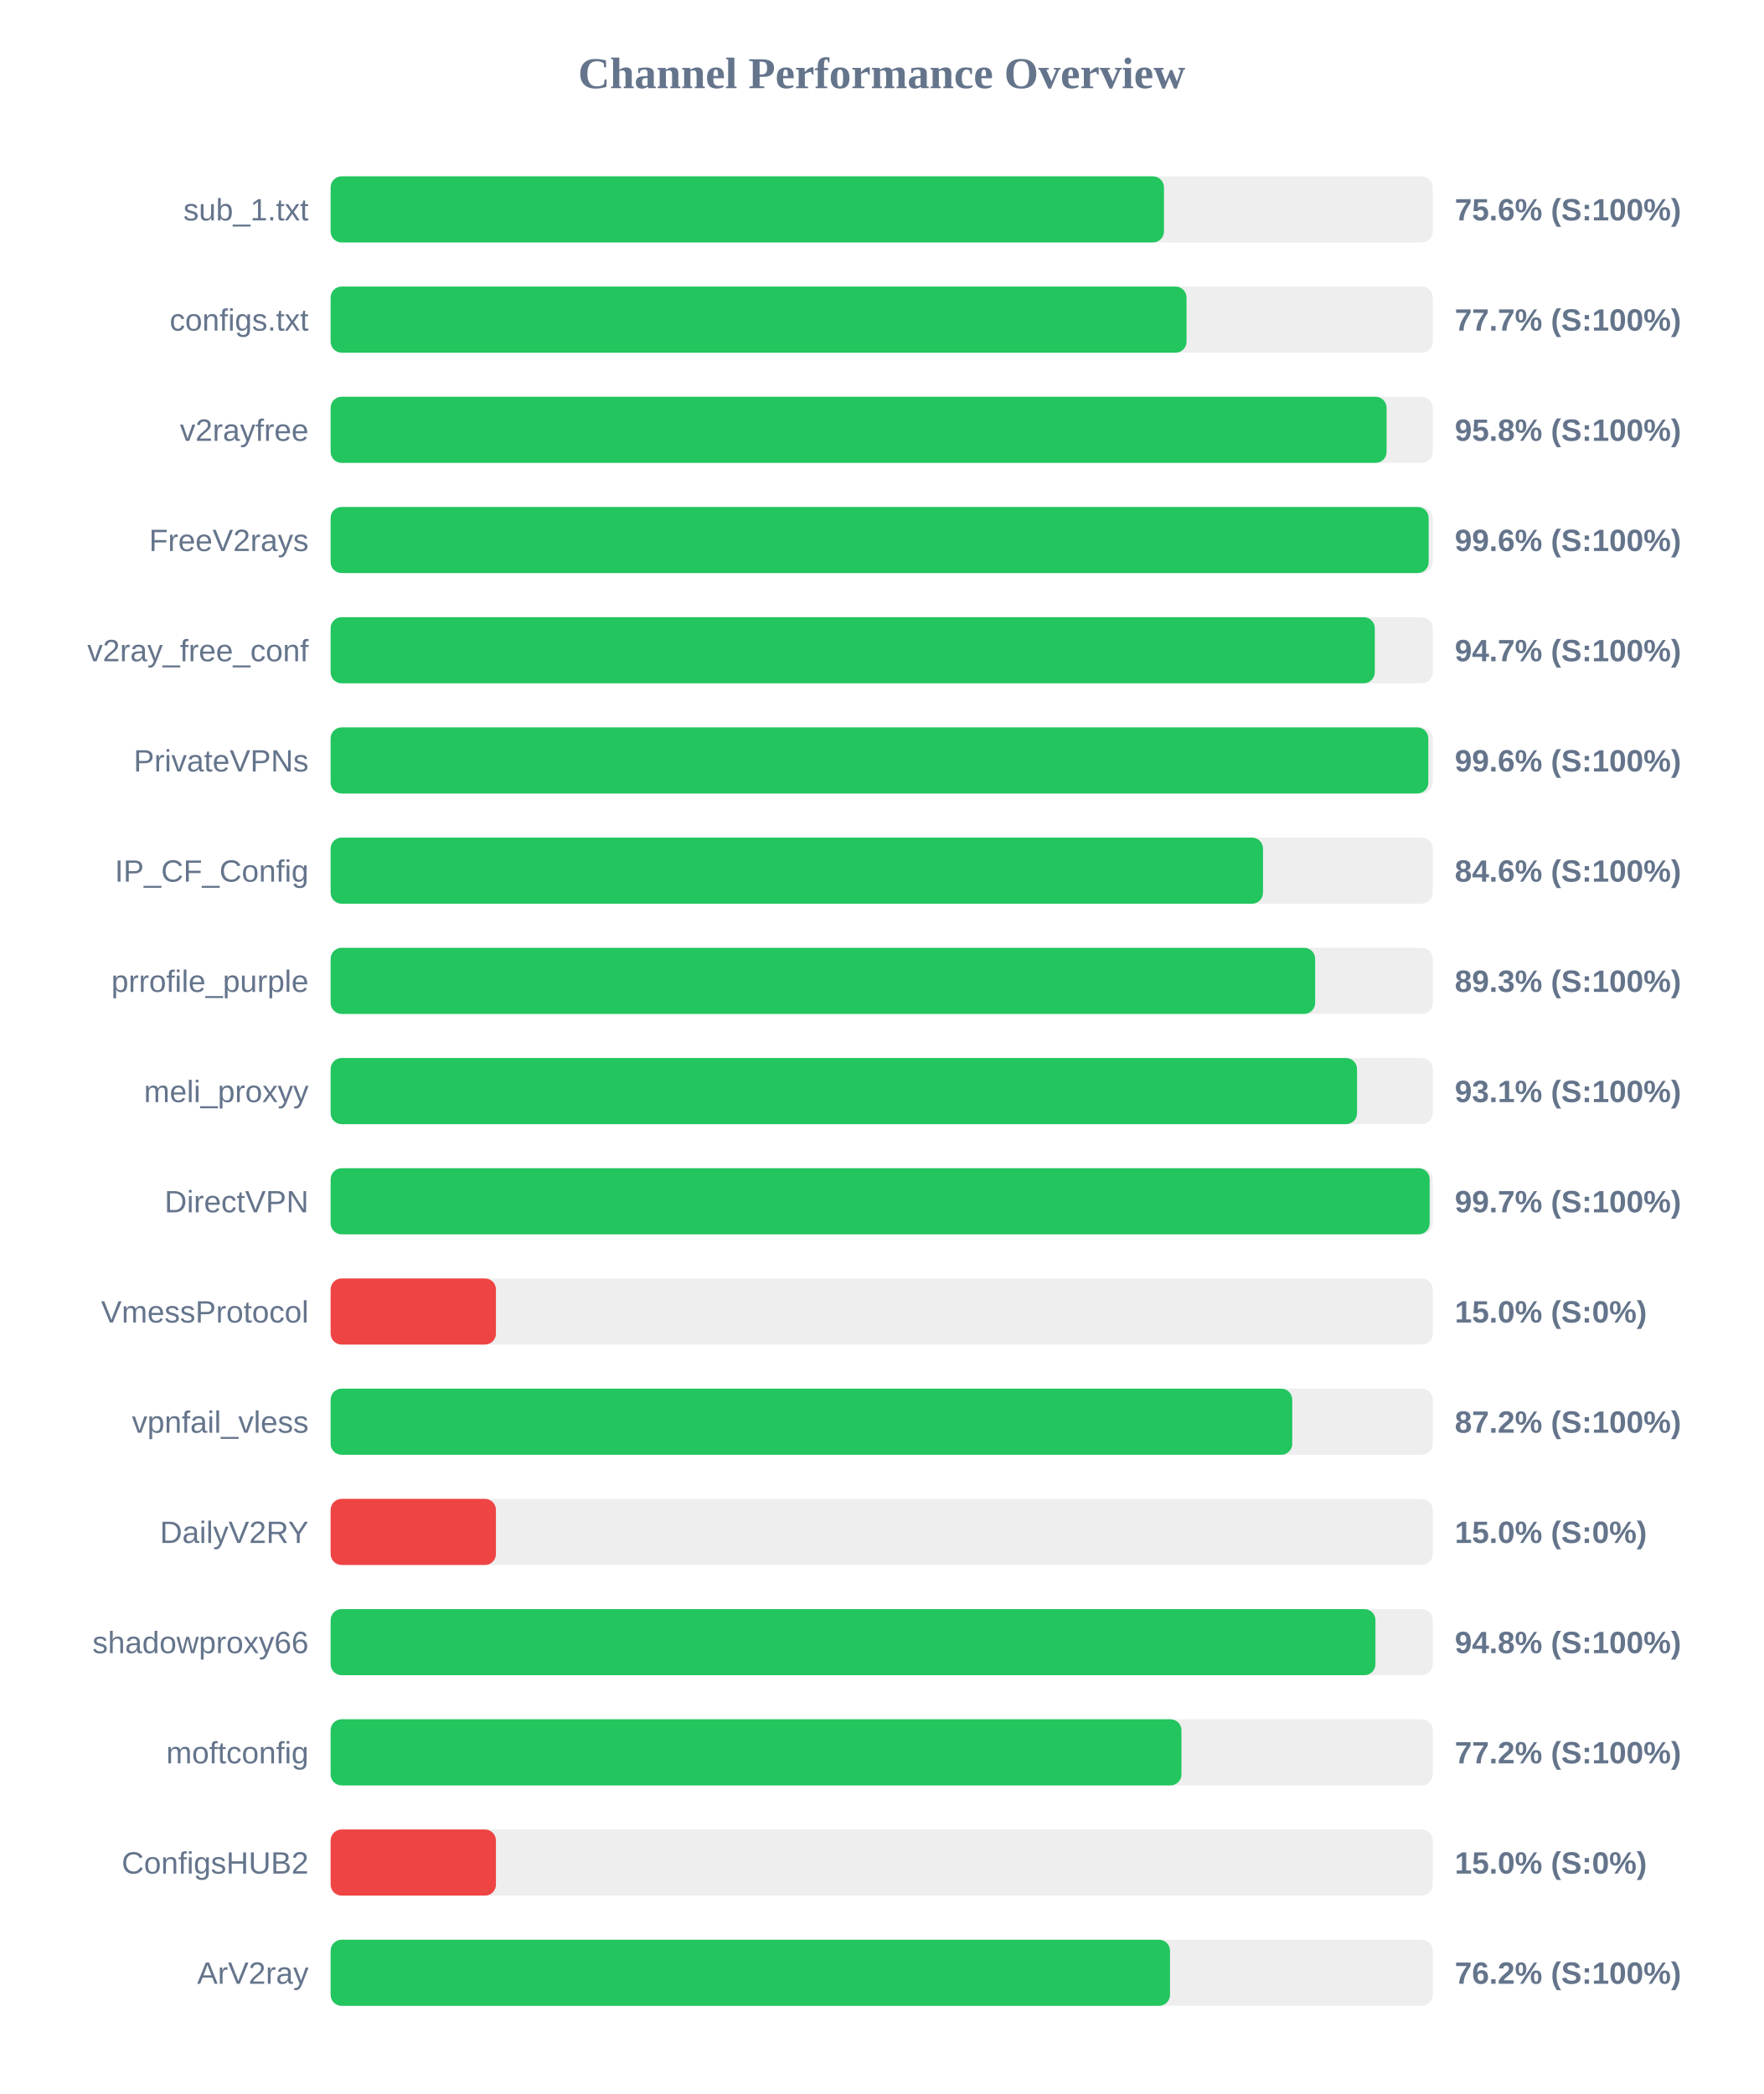
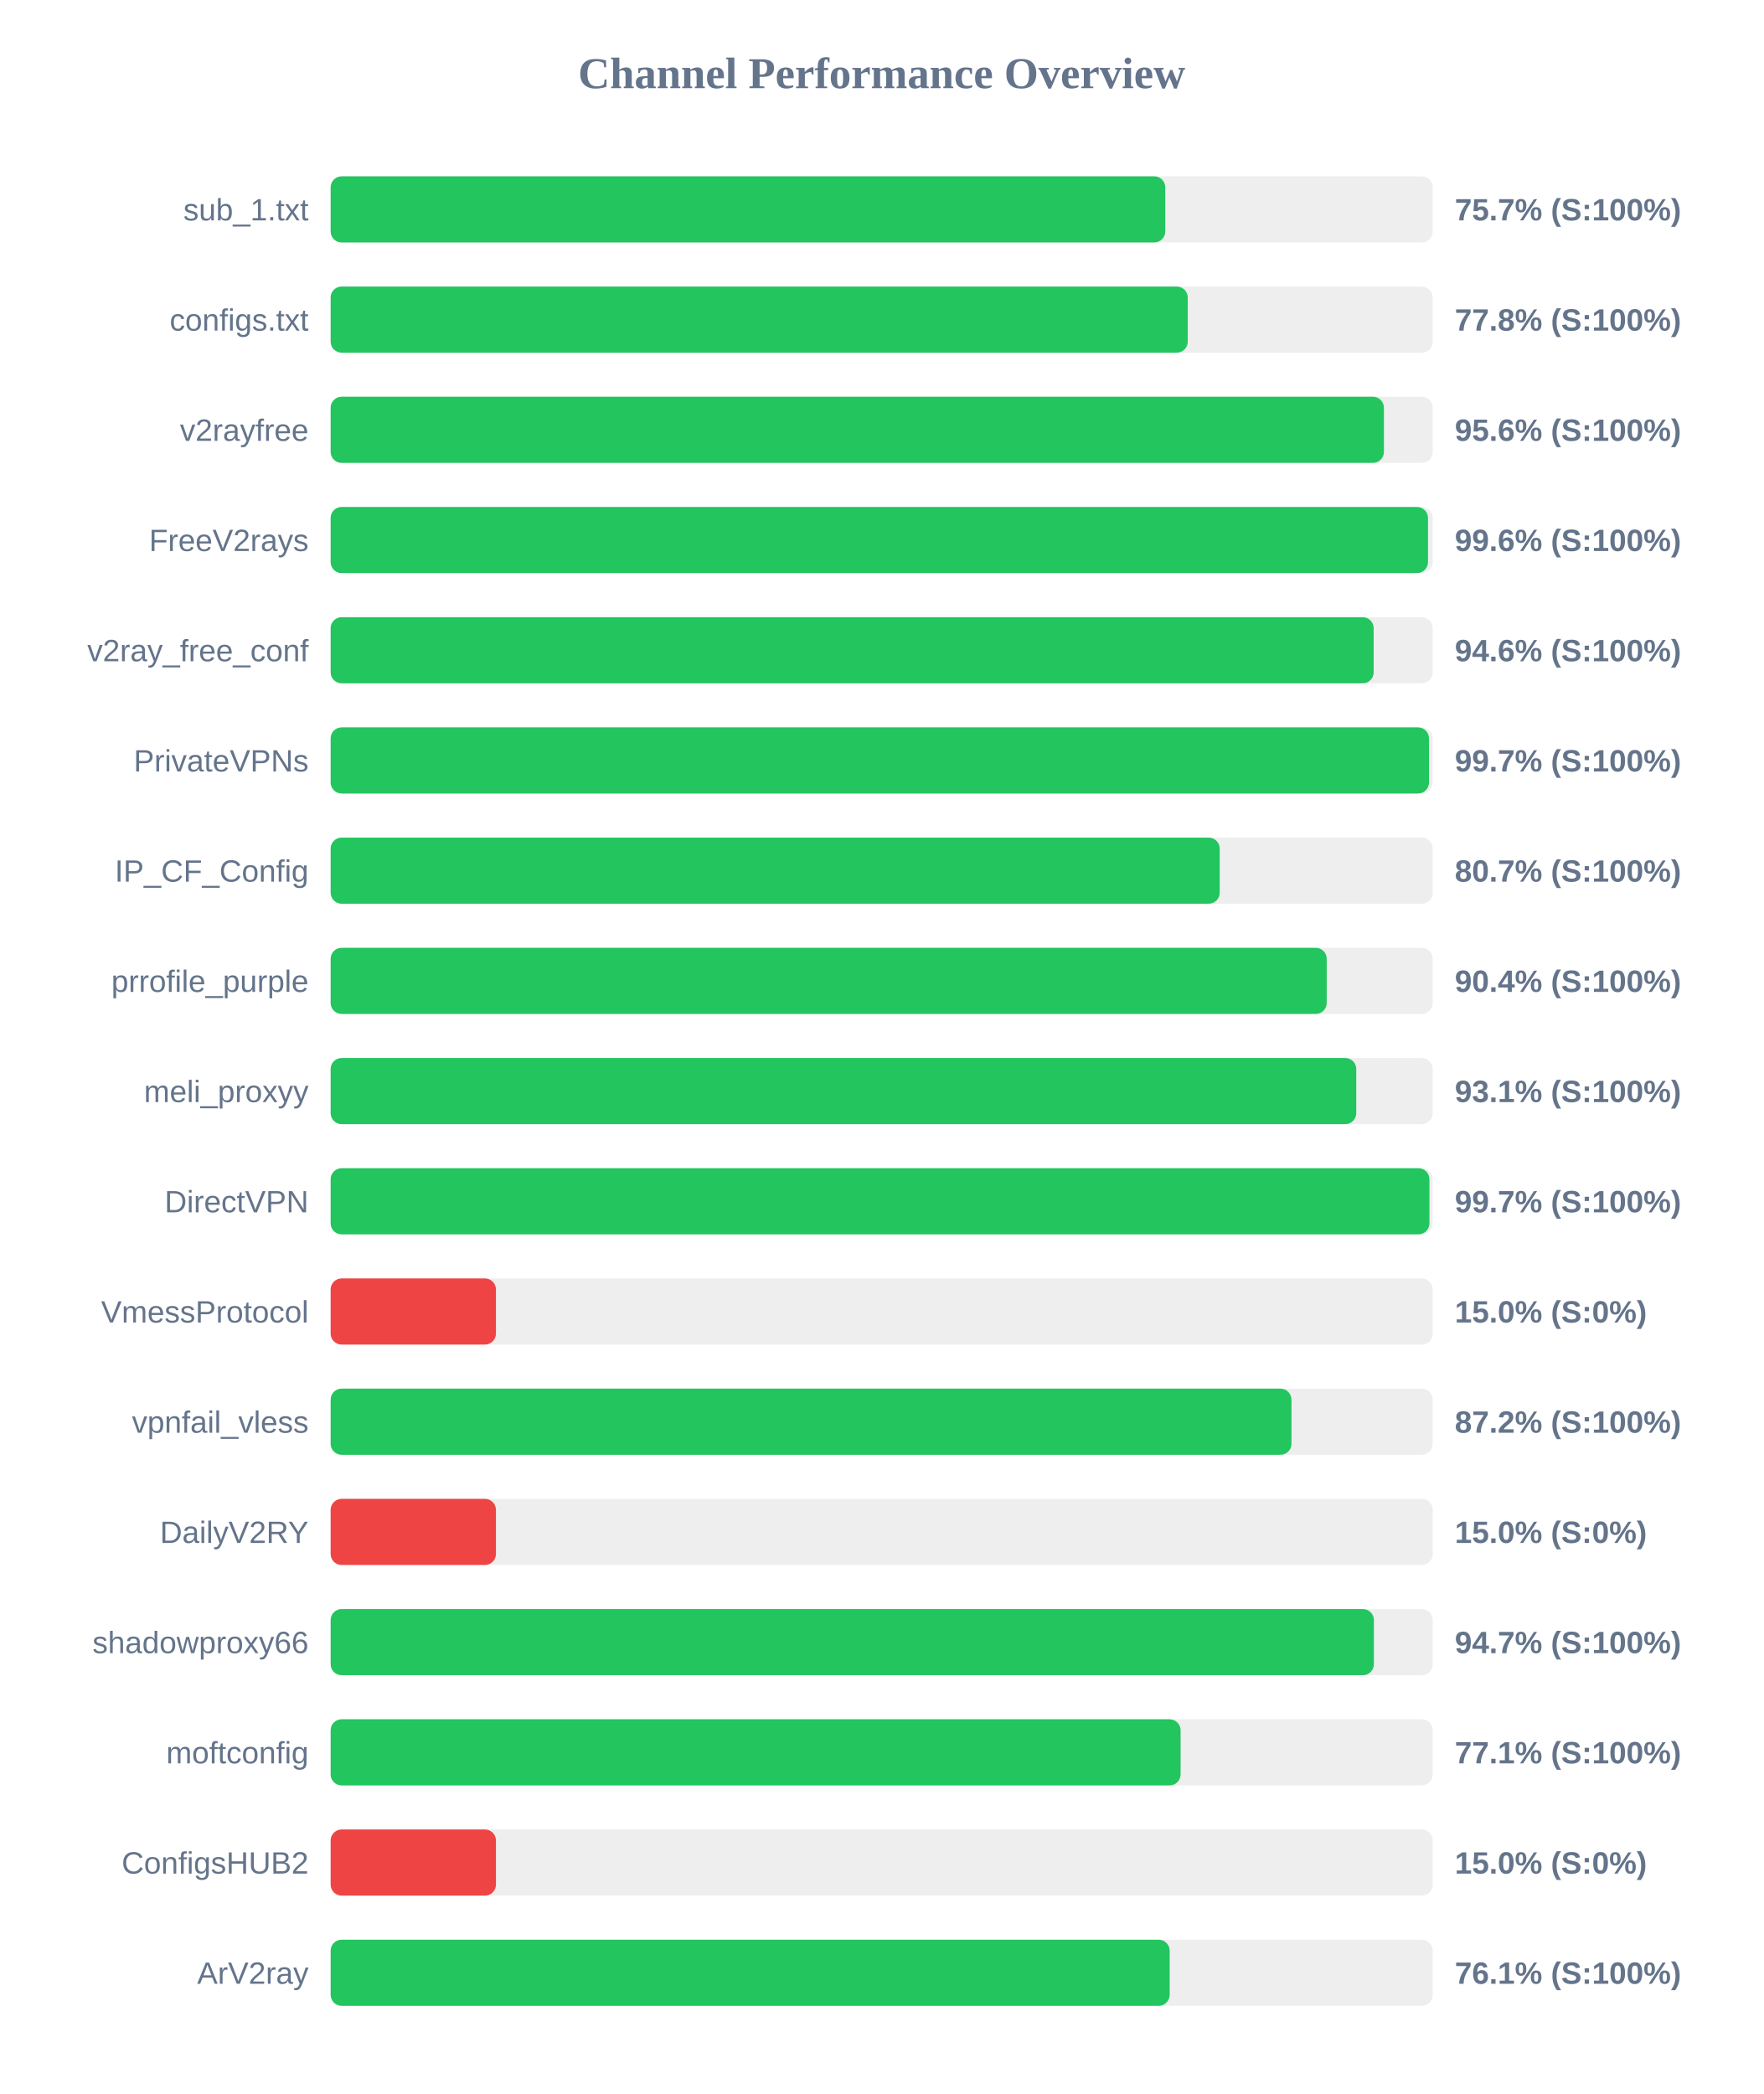
<svg xmlns="http://www.w3.org/2000/svg" width="800" height="950" version="1.1">
  <style>
        .row { font: 14px Arial; fill: #64748b; }
        .score { font: bold 14px Arial; fill: #64748b; }
    </style>
  <text x="400" y="40" text-anchor="middle" font-size="20px" font-weight="bold" fill="#64748b">Channel Performance Overview</text>
  <rect x="150" y="80" width="500" height="30" fill="#eee" rx="5" />
-   <rect x="150" y="80" width="378.05" height="30" fill="#22c55e" rx="5" />
+   <rect x="150" y="80" width="378.65" height="30" fill="#22c55e" rx="5" />
  <text x="140" y="100" text-anchor="end" class="row">sub_1.txt</text>
-   <text x="660" y="100" text-anchor="start" class="score">75.6% (S:100%)</text>
+   <text x="660" y="100" text-anchor="start" class="score">75.7% (S:100%)</text>
  <rect x="150" y="130" width="500" height="30" fill="#eee" rx="5" />
-   <rect x="150" y="130" width="388.3" height="30" fill="#22c55e" rx="5" />
+   <rect x="150" y="130" width="388.85" height="30" fill="#22c55e" rx="5" />
  <text x="140" y="150" text-anchor="end" class="row">configs.txt</text>
-   <text x="660" y="150" text-anchor="start" class="score">77.7% (S:100%)</text>
+   <text x="660" y="150" text-anchor="start" class="score">77.8% (S:100%)</text>
  <rect x="150" y="180" width="500" height="30" fill="#eee" rx="5" />
-   <rect x="150" y="180" width="479.05" height="30" fill="#22c55e" rx="5" />
+   <rect x="150" y="180" width="477.85" height="30" fill="#22c55e" rx="5" />
  <text x="140" y="200" text-anchor="end" class="row">v2rayfree</text>
-   <text x="660" y="200" text-anchor="start" class="score">95.8% (S:100%)</text>
+   <text x="660" y="200" text-anchor="start" class="score">95.6% (S:100%)</text>
  <rect x="150" y="230" width="500" height="30" fill="#eee" rx="5" />
-   <rect x="150" y="230" width="498.15" height="30" fill="#22c55e" rx="5" />
+   <rect x="150" y="230" width="497.85" height="30" fill="#22c55e" rx="5" />
  <text x="140" y="250" text-anchor="end" class="row">FreeV2rays</text>
  <text x="660" y="250" text-anchor="start" class="score">99.6% (S:100%)</text>
  <rect x="150" y="280" width="500" height="30" fill="#eee" rx="5" />
-   <rect x="150" y="280" width="473.7" height="30" fill="#22c55e" rx="5" />
+   <rect x="150" y="280" width="473.2" height="30" fill="#22c55e" rx="5" />
  <text x="140" y="300" text-anchor="end" class="row">v2ray_free_conf</text>
-   <text x="660" y="300" text-anchor="start" class="score">94.7% (S:100%)</text>
+   <text x="660" y="300" text-anchor="start" class="score">94.6% (S:100%)</text>
  <rect x="150" y="330" width="500" height="30" fill="#eee" rx="5" />
-   <rect x="150" y="330" width="498.0" height="30" fill="#22c55e" rx="5" />
+   <rect x="150" y="330" width="498.3" height="30" fill="#22c55e" rx="5" />
  <text x="140" y="350" text-anchor="end" class="row">PrivateVPNs</text>
-   <text x="660" y="350" text-anchor="start" class="score">99.6% (S:100%)</text>
+   <text x="660" y="350" text-anchor="start" class="score">99.7% (S:100%)</text>
  <rect x="150" y="380" width="500" height="30" fill="#eee" rx="5" />
-   <rect x="150" y="380" width="423.0" height="30" fill="#22c55e" rx="5" />
+   <rect x="150" y="380" width="403.35" height="30" fill="#22c55e" rx="5" />
  <text x="140" y="400" text-anchor="end" class="row">IP_CF_Config</text>
-   <text x="660" y="400" text-anchor="start" class="score">84.6% (S:100%)</text>
+   <text x="660" y="400" text-anchor="start" class="score">80.7% (S:100%)</text>
  <rect x="150" y="430" width="500" height="30" fill="#eee" rx="5" />
-   <rect x="150" y="430" width="446.65" height="30" fill="#22c55e" rx="5" />
+   <rect x="150" y="430" width="451.9" height="30" fill="#22c55e" rx="5" />
  <text x="140" y="450" text-anchor="end" class="row">prrofile_purple</text>
-   <text x="660" y="450" text-anchor="start" class="score">89.3% (S:100%)</text>
+   <text x="660" y="450" text-anchor="start" class="score">90.4% (S:100%)</text>
  <rect x="150" y="480" width="500" height="30" fill="#eee" rx="5" />
-   <rect x="150" y="480" width="465.65" height="30" fill="#22c55e" rx="5" />
+   <rect x="150" y="480" width="465.3" height="30" fill="#22c55e" rx="5" />
  <text x="140" y="500" text-anchor="end" class="row">meli_proxyy</text>
  <text x="660" y="500" text-anchor="start" class="score">93.1% (S:100%)</text>
  <rect x="150" y="530" width="500" height="30" fill="#eee" rx="5" />
-   <rect x="150" y="530" width="498.6" height="30" fill="#22c55e" rx="5" />
+   <rect x="150" y="530" width="498.5" height="30" fill="#22c55e" rx="5" />
  <text x="140" y="550" text-anchor="end" class="row">DirectVPN</text>
  <text x="660" y="550" text-anchor="start" class="score">99.7% (S:100%)</text>
  <rect x="150" y="580" width="500" height="30" fill="#eee" rx="5" />
  <rect x="150" y="580" width="75.0" height="30" fill="#ef4444" rx="5" />
  <text x="140" y="600" text-anchor="end" class="row">VmessProtocol</text>
  <text x="660" y="600" text-anchor="start" class="score">15.0% (S:0%)</text>
  <rect x="150" y="630" width="500" height="30" fill="#eee" rx="5" />
-   <rect x="150" y="630" width="436.25" height="30" fill="#22c55e" rx="5" />
+   <rect x="150" y="630" width="435.9" height="30" fill="#22c55e" rx="5" />
  <text x="140" y="650" text-anchor="end" class="row">vpnfail_vless</text>
  <text x="660" y="650" text-anchor="start" class="score">87.2% (S:100%)</text>
  <rect x="150" y="680" width="500" height="30" fill="#eee" rx="5" />
  <rect x="150" y="680" width="75.0" height="30" fill="#ef4444" rx="5" />
  <text x="140" y="700" text-anchor="end" class="row">DailyV2RY</text>
  <text x="660" y="700" text-anchor="start" class="score">15.0% (S:0%)</text>
  <rect x="150" y="730" width="500" height="30" fill="#eee" rx="5" />
-   <rect x="150" y="730" width="474.0" height="30" fill="#22c55e" rx="5" />
+   <rect x="150" y="730" width="473.3" height="30" fill="#22c55e" rx="5" />
  <text x="140" y="750" text-anchor="end" class="row">shadowproxy66</text>
-   <text x="660" y="750" text-anchor="start" class="score">94.8% (S:100%)</text>
+   <text x="660" y="750" text-anchor="start" class="score">94.7% (S:100%)</text>
  <rect x="150" y="780" width="500" height="30" fill="#eee" rx="5" />
-   <rect x="150" y="780" width="386.0" height="30" fill="#22c55e" rx="5" />
+   <rect x="150" y="780" width="385.6" height="30" fill="#22c55e" rx="5" />
  <text x="140" y="800" text-anchor="end" class="row">moftconfig</text>
-   <text x="660" y="800" text-anchor="start" class="score">77.2% (S:100%)</text>
+   <text x="660" y="800" text-anchor="start" class="score">77.1% (S:100%)</text>
  <rect x="150" y="830" width="500" height="30" fill="#eee" rx="5" />
  <rect x="150" y="830" width="75.0" height="30" fill="#ef4444" rx="5" />
  <text x="140" y="850" text-anchor="end" class="row">ConfigsHUB2</text>
  <text x="660" y="850" text-anchor="start" class="score">15.0% (S:0%)</text>
  <rect x="150" y="880" width="500" height="30" fill="#eee" rx="5" />
-   <rect x="150" y="880" width="380.8" height="30" fill="#22c55e" rx="5" />
+   <rect x="150" y="880" width="380.65" height="30" fill="#22c55e" rx="5" />
  <text x="140" y="900" text-anchor="end" class="row">ArV2ray</text>
-   <text x="660" y="900" text-anchor="start" class="score">76.2% (S:100%)</text>
+   <text x="660" y="900" text-anchor="start" class="score">76.1% (S:100%)</text>
</svg>
